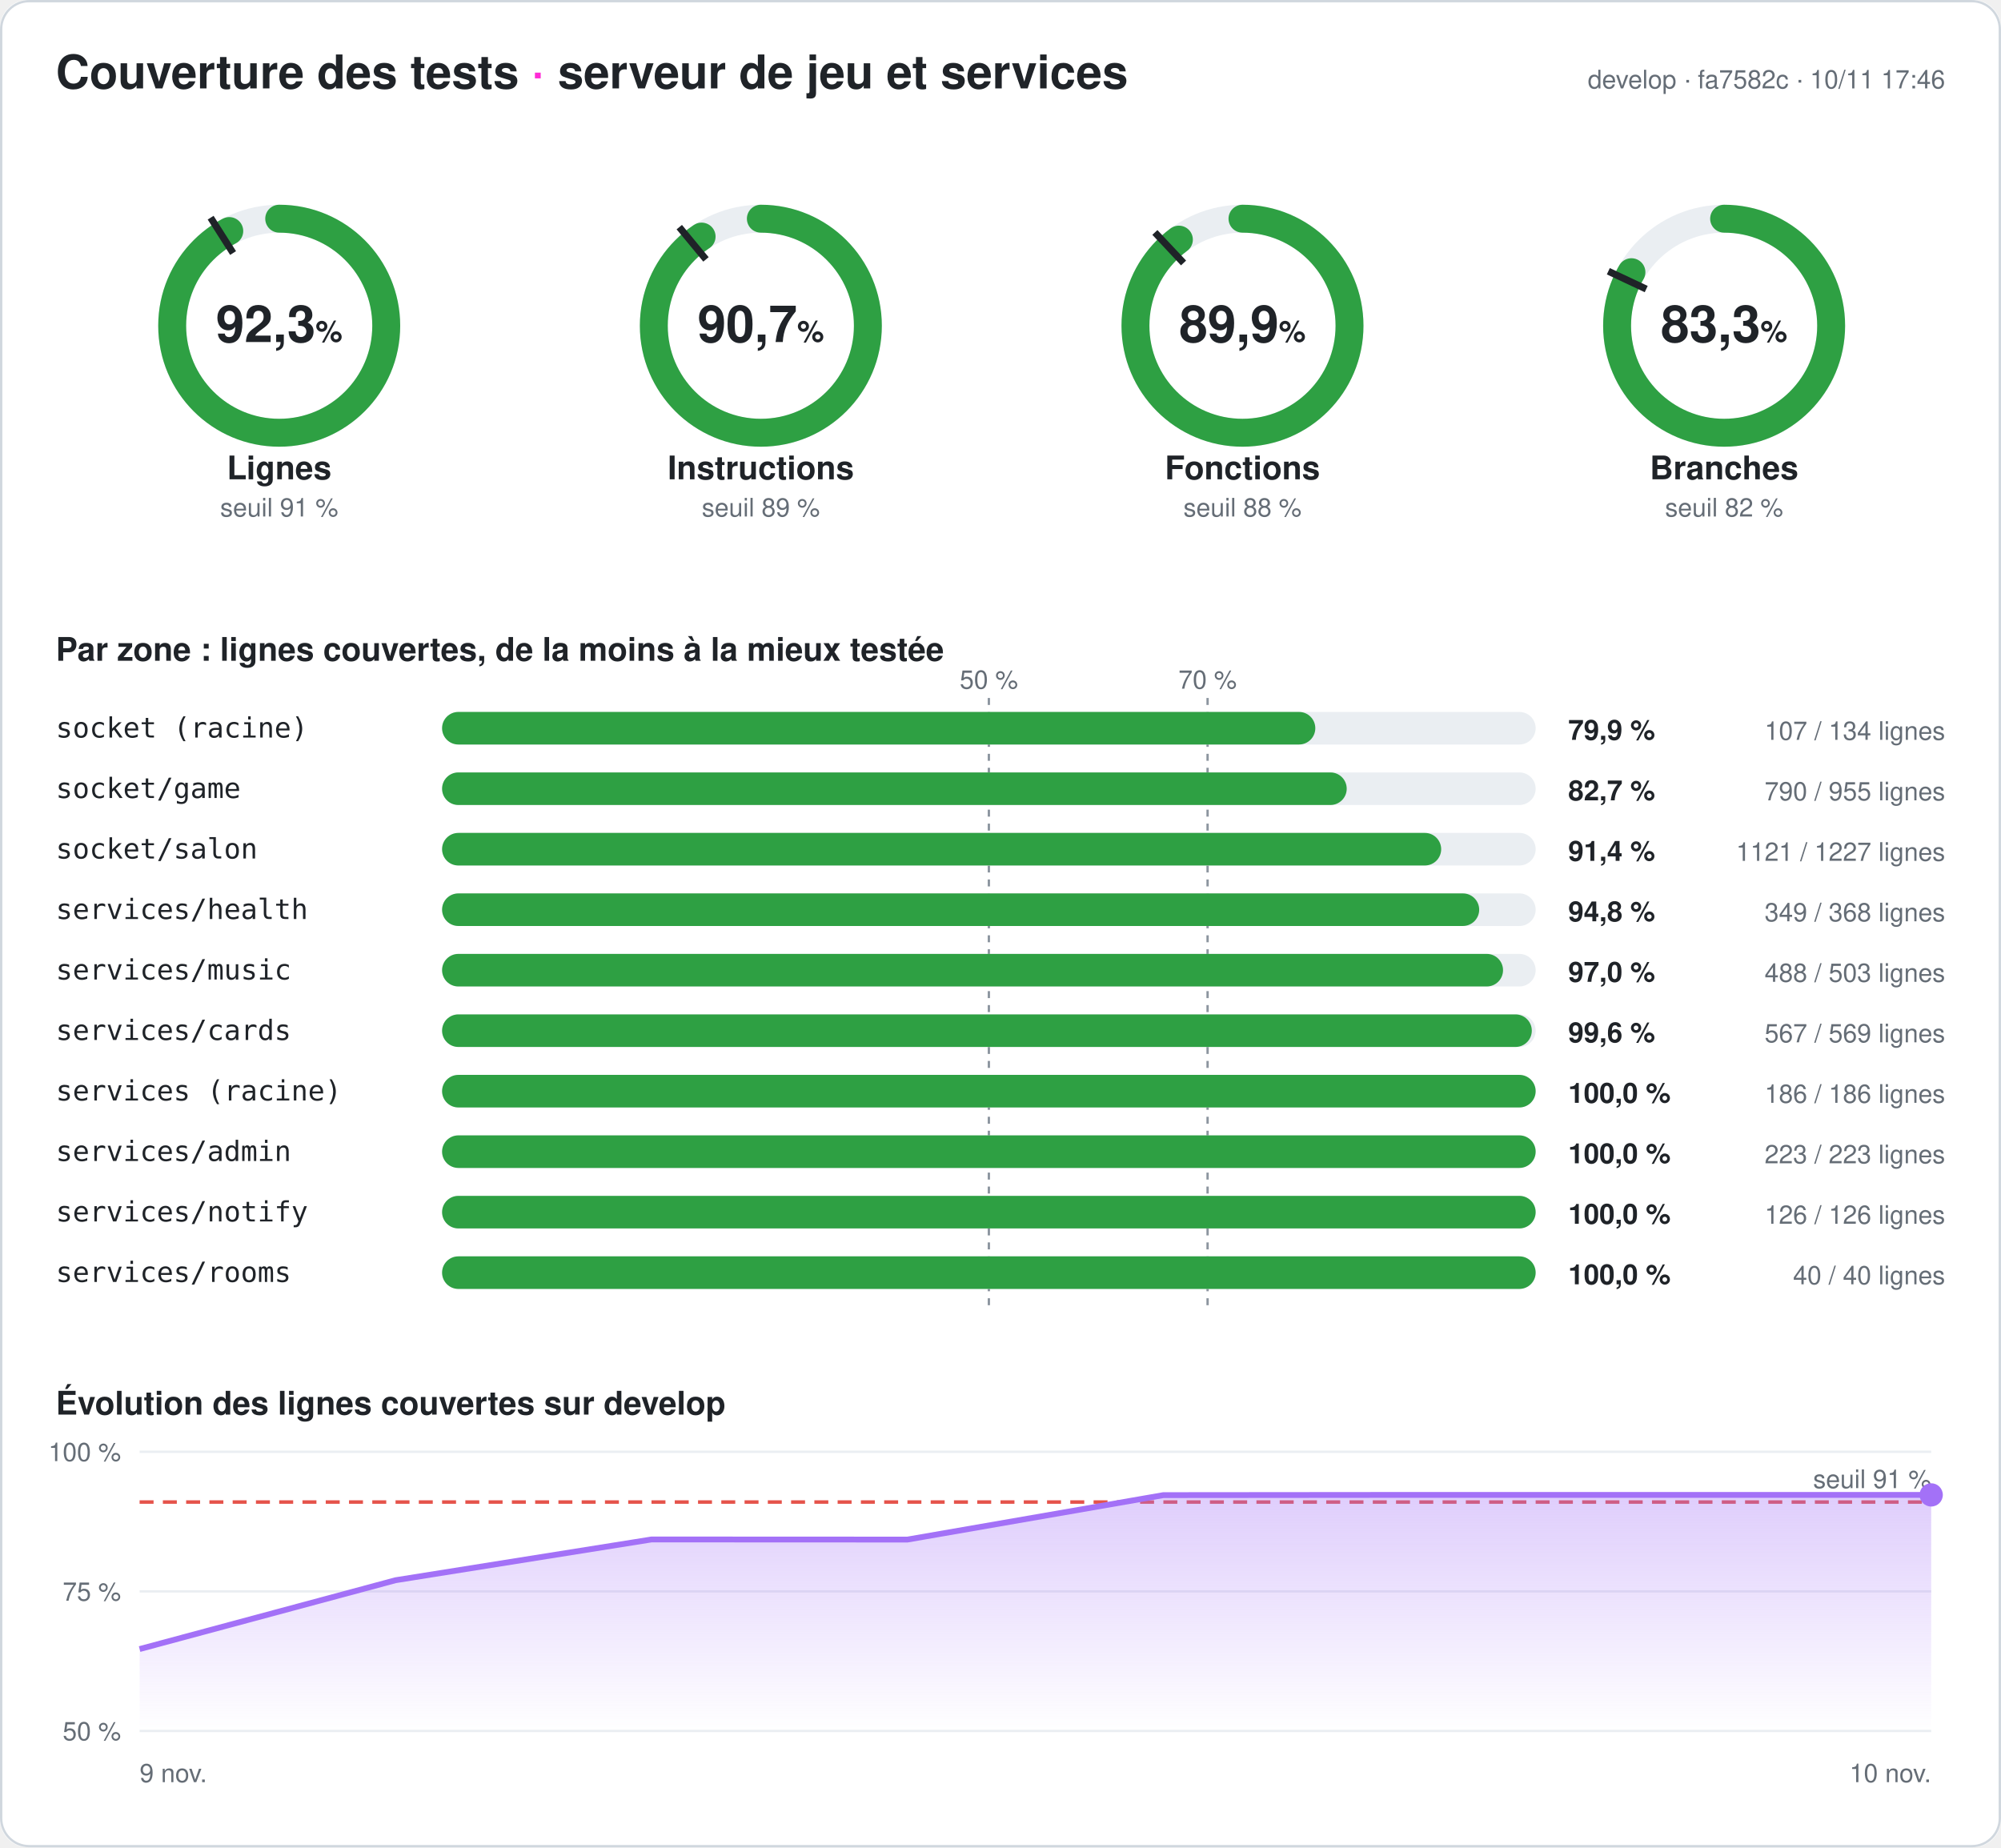
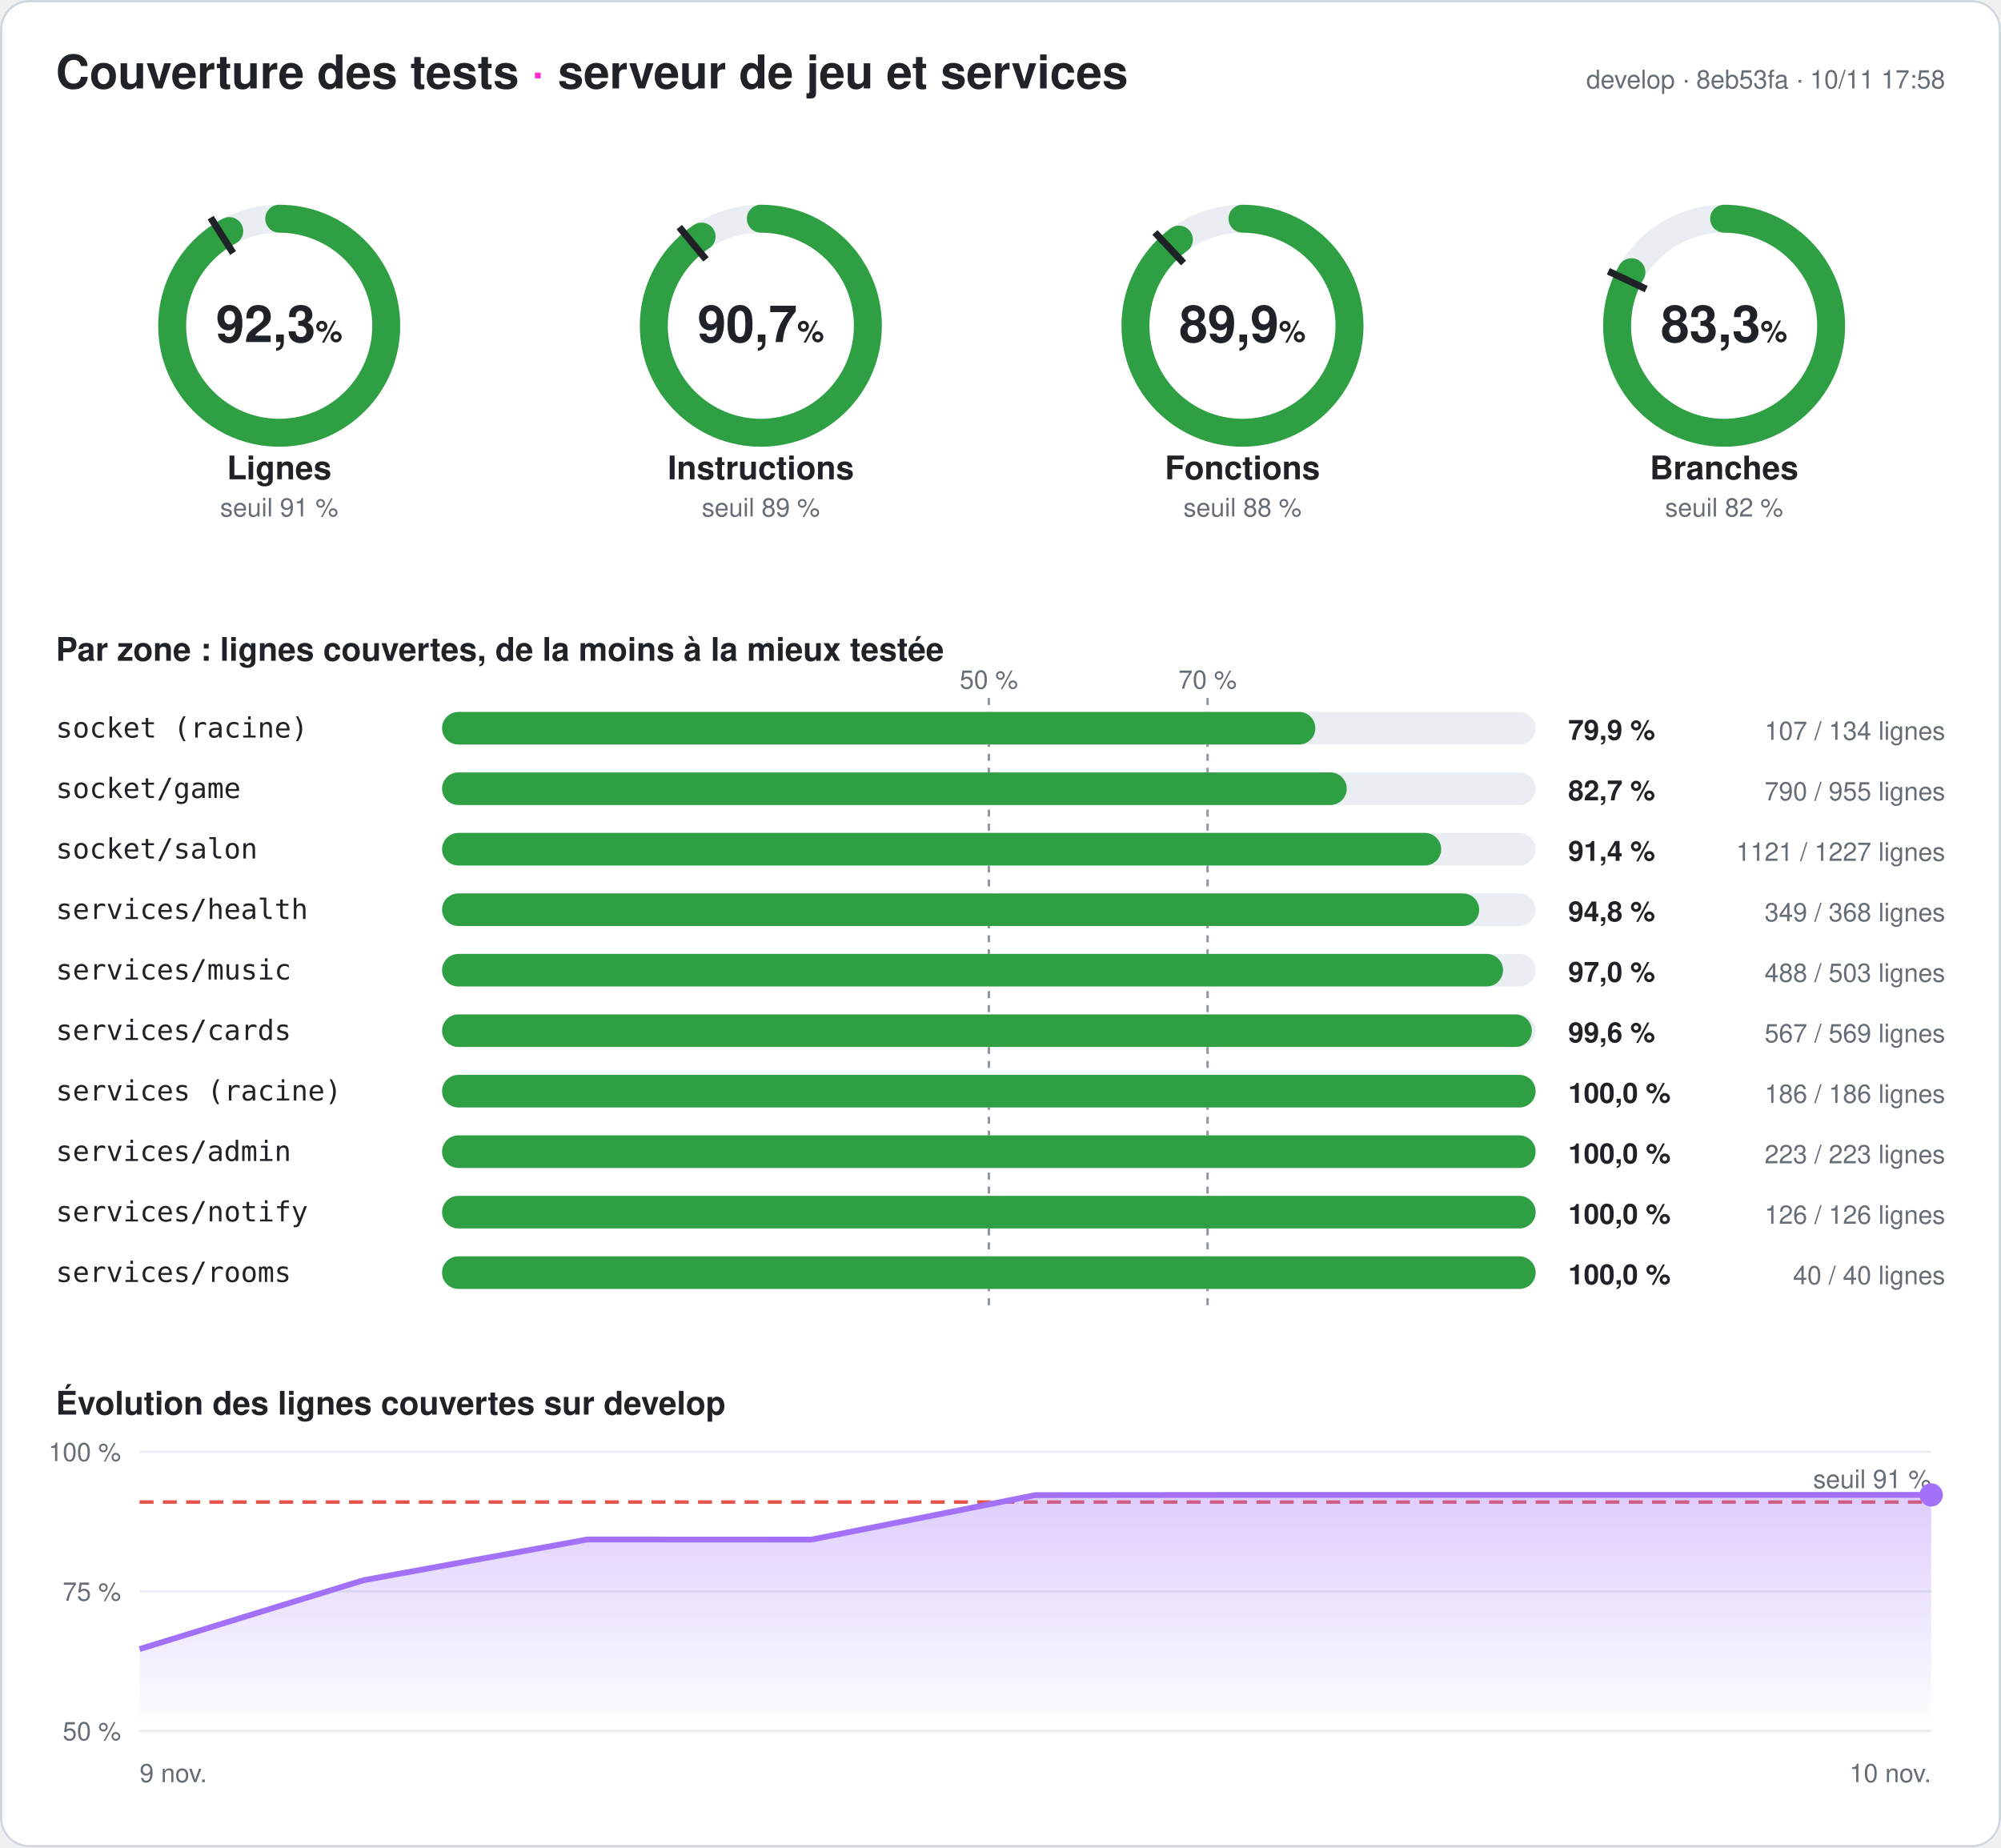
<svg xmlns="http://www.w3.org/2000/svg" width="860" height="794" viewBox="0 0 860 794" font-family="-apple-system,Segoe UI,Helvetica,Arial,sans-serif" role="img" aria-label="Couverture des tests du serveur : 92,3 % des lignes">
  <style>
.fond{fill:#ffffff}.titre{fill:#1f2328;font-size:20px;font-weight:700}.titre2{fill:#1f2328;font-size:14px;font-weight:600}
.valeur{fill:#1f2328;font-size:22px;font-weight:700}.unite{font-size:13px;font-weight:600}.nom{fill:#1f2328;font-size:14px;font-weight:600}
.petit{fill:#656d76;font-size:11px}.zone{fill:#1f2328;font-size:12px;font-family:ui-monospace,Consolas,monospace}
.chiffre{fill:#1f2328;font-size:12px;font-weight:700}.piste{stroke:#eaeef2}.piste-plein{fill:#eaeef2}.trait{stroke:#1f2328}
.repere{stroke:#8c959f;stroke-dasharray:3 3}.grille{stroke:#eaeef2}.bord{fill:none;stroke:#d0d7de}
@media (prefers-color-scheme: dark){.fond{fill:#0d1117}.titre,.titre2,.valeur,.nom,.zone,.chiffre{fill:#e6edf3}.petit{fill:#8d96a0}
.piste{stroke:#21262d}.piste-plein{fill:#21262d}.trait{stroke:#e6edf3}.repere{stroke:#6e7681}.grille{stroke:#21262d}.bord{stroke:#30363d}}
</style>
  <defs>
    <linearGradient id="degrade" x1="0" y1="0" x2="0" y2="1">
      <stop offset="0" stop-color="#a371f7" stop-opacity=".35" />
      <stop offset="1" stop-color="#a371f7" stop-opacity="0" />
    </linearGradient>
  </defs>
  <rect width="860" height="794" rx="12" class="fond" />
  <rect x=".5" y=".5" width="859" height="793" rx="12" class="bord" />
  <text x="24" y="38" class="titre">Couverture des tests <tspan fill="#ff2bd6">·</tspan> serveur de jeu et services</text>
-   <text x="836" y="38" class="petit" text-anchor="end">develop · fa7582c · 10/11 17:46</text>
+   <text x="836" y="38" class="petit" text-anchor="end">develop · 8eb53fa · 10/11 17:58</text>
  <g>
    <circle cx="120" cy="140" r="46" class="piste" stroke-width="12" fill="none" />
    <circle cx="120" cy="140" r="46" stroke="#2ea043" stroke-width="12" fill="none" stroke-linecap="round" stroke-dasharray="266.714 289.027" transform="rotate(-90 120 140)" />
    <polyline points="100.174,108.76 90.53,93.562" class="trait" stroke-width="3" />
    <text x="120" y="147" class="valeur" text-anchor="middle">92,3<tspan class="unite"> %</tspan>
    </text>
    <text x="120" y="206" class="nom" text-anchor="middle">Lignes</text>
    <text x="120" y="222" class="petit" text-anchor="middle">seuil 91 %</text>
  </g>
  <g>
    <circle cx="327" cy="140" r="46" class="piste" stroke-width="12" fill="none" />
    <circle cx="327" cy="140" r="46" stroke="#2ea043" stroke-width="12" fill="none" stroke-linecap="round" stroke-dasharray="262.06 289.027" transform="rotate(-90 327 140)" />
    <polyline points="303.415,111.491 291.942,97.622" class="trait" stroke-width="3" />
    <text x="327" y="147" class="valeur" text-anchor="middle">90,7<tspan class="unite"> %</tspan>
    </text>
    <text x="327" y="206" class="nom" text-anchor="middle">Instructions</text>
    <text x="327" y="222" class="petit" text-anchor="middle">seuil 89 %</text>
  </g>
  <g>
    <circle cx="534" cy="140" r="46" class="piste" stroke-width="12" fill="none" />
    <circle cx="534" cy="140" r="46" stroke="#2ea043" stroke-width="12" fill="none" stroke-linecap="round" stroke-dasharray="259.777 289.027" transform="rotate(-90 534 140)" />
    <polyline points="508.672,113.028 496.35,99.907" class="trait" stroke-width="3" />
    <text x="534" y="147" class="valeur" text-anchor="middle">89,9<tspan class="unite"> %</tspan>
    </text>
    <text x="534" y="206" class="nom" text-anchor="middle">Fonctions</text>
    <text x="534" y="222" class="petit" text-anchor="middle">seuil 88 %</text>
  </g>
  <g>
    <circle cx="741" cy="140" r="46" class="piste" stroke-width="12" fill="none" />
    <circle cx="741" cy="140" r="46" stroke="#2ea043" stroke-width="12" fill="none" stroke-linecap="round" stroke-dasharray="240.875 289.027" transform="rotate(-90 741 140)" />
    <polyline points="707.521,124.246 691.235,116.582" class="trait" stroke-width="3" />
    <text x="741" y="147" class="valeur" text-anchor="middle">83,3<tspan class="unite"> %</tspan>
    </text>
    <text x="741" y="206" class="nom" text-anchor="middle">Branches</text>
    <text x="741" y="222" class="petit" text-anchor="middle">seuil 82 %</text>
  </g>
  <text x="24" y="284" class="titre2">Par zone : lignes couvertes, de la moins à la mieux testée</text>
  <line x1="425" x2="425" y1="300" y2="564" class="repere" />
  <text x="425" y="296" class="petit" text-anchor="middle">50 %</text>
  <line x1="519" x2="519" y1="300" y2="564" class="repere" />
  <text x="519" y="296" class="petit" text-anchor="middle">70 %</text>
  <text x="24" y="317" class="zone">socket (racine)</text>
  <rect x="190" y="306" width="470" height="14" rx="7" class="piste-plein" />
  <rect x="190" y="306" width="375.299" height="14" rx="7" fill="#2ea043" />
  <text x="674" y="318" class="chiffre">79,9 %</text>
  <text x="836" y="318" class="petit" text-anchor="end">107 / 134 lignes</text>
  <text x="24" y="343" class="zone">socket/game</text>
  <rect x="190" y="332" width="470" height="14" rx="7" class="piste-plein" />
  <rect x="190" y="332" width="388.796" height="14" rx="7" fill="#2ea043" />
  <text x="674" y="344" class="chiffre">82,7 %</text>
  <text x="836" y="344" class="petit" text-anchor="end">790 / 955 lignes</text>
  <text x="24" y="369" class="zone">socket/salon</text>
  <rect x="190" y="358" width="470" height="14" rx="7" class="piste-plein" />
  <rect x="190" y="358" width="429.397" height="14" rx="7" fill="#2ea043" />
  <text x="674" y="370" class="chiffre">91,4 %</text>
  <text x="836" y="370" class="petit" text-anchor="end">1121 / 1227 lignes</text>
  <text x="24" y="395" class="zone">services/health</text>
  <rect x="190" y="384" width="470" height="14" rx="7" class="piste-plein" />
  <rect x="190" y="384" width="445.734" height="14" rx="7" fill="#2ea043" />
  <text x="674" y="396" class="chiffre">94,8 %</text>
  <text x="836" y="396" class="petit" text-anchor="end">349 / 368 lignes</text>
  <text x="24" y="421" class="zone">services/music</text>
  <rect x="190" y="410" width="470" height="14" rx="7" class="piste-plein" />
  <rect x="190" y="410" width="455.984" height="14" rx="7" fill="#2ea043" />
  <text x="674" y="422" class="chiffre">97,0 %</text>
  <text x="836" y="422" class="petit" text-anchor="end">488 / 503 lignes</text>
  <text x="24" y="447" class="zone">services/cards</text>
  <rect x="190" y="436" width="470" height="14" rx="7" class="piste-plein" />
  <rect x="190" y="436" width="468.348" height="14" rx="7" fill="#2ea043" />
  <text x="674" y="448" class="chiffre">99,6 %</text>
  <text x="836" y="448" class="petit" text-anchor="end">567 / 569 lignes</text>
  <text x="24" y="473" class="zone">services (racine)</text>
  <rect x="190" y="462" width="470" height="14" rx="7" class="piste-plein" />
  <rect x="190" y="462" width="470" height="14" rx="7" fill="#2ea043" />
  <text x="674" y="474" class="chiffre">100,0 %</text>
  <text x="836" y="474" class="petit" text-anchor="end">186 / 186 lignes</text>
  <text x="24" y="499" class="zone">services/admin</text>
  <rect x="190" y="488" width="470" height="14" rx="7" class="piste-plein" />
  <rect x="190" y="488" width="470" height="14" rx="7" fill="#2ea043" />
  <text x="674" y="500" class="chiffre">100,0 %</text>
  <text x="836" y="500" class="petit" text-anchor="end">223 / 223 lignes</text>
  <text x="24" y="525" class="zone">services/notify</text>
  <rect x="190" y="514" width="470" height="14" rx="7" class="piste-plein" />
  <rect x="190" y="514" width="470" height="14" rx="7" fill="#2ea043" />
  <text x="674" y="526" class="chiffre">100,0 %</text>
  <text x="836" y="526" class="petit" text-anchor="end">126 / 126 lignes</text>
  <text x="24" y="551" class="zone">services/rooms</text>
  <rect x="190" y="540" width="470" height="14" rx="7" class="piste-plein" />
  <rect x="190" y="540" width="470" height="14" rx="7" fill="#2ea043" />
  <text x="674" y="552" class="chiffre">100,0 %</text>
  <text x="836" y="552" class="petit" text-anchor="end">40 / 40 lignes</text>
  <text x="24" y="608" class="titre2">Évolution des lignes couvertes sur develop</text>
  <line x1="60" x2="830" y1="744" y2="744" class="grille" />
  <text x="52" y="748" class="petit" text-anchor="end">50 %</text>
  <line x1="60" x2="830" y1="684" y2="684" class="grille" />
  <text x="52" y="688" class="petit" text-anchor="end">75 %</text>
  <line x1="60" x2="830" y1="624" y2="624" class="grille" />
  <text x="52" y="628" class="petit" text-anchor="end">100 %</text>
  <line x1="60" x2="830" y1="645.6" y2="645.6" stroke="#e5534b" stroke-dasharray="6 4" stroke-width="1.5" />
  <text x="830" y="639.6" class="petit" fill="#e5534b" text-anchor="end">seuil 91 %</text>
-   <polygon points="60,744 60,708.792 170,679.2 280,661.68 390,661.728 500,642.624 610,642.528 720,642.528 830,642.528 830,744" fill="url(#degrade)" />
-   <polyline points="60,708.792 170,679.2 280,661.68 390,661.728 500,642.624 610,642.528 720,642.528 830,642.528" fill="none" stroke="#a371f7" stroke-width="2.5" stroke-linejoin="round" />
+   <polygon points="60,744 60,708.792 156.25,679.2 252.5,661.68 348.75,661.728 445,642.624 541.25,642.528 637.5,642.528 733.75,642.528 830,642.528 830,744" fill="url(#degrade)" />
+   <polyline points="60,708.792 156.25,679.2 252.5,661.68 348.75,661.728 445,642.624 541.25,642.528 637.5,642.528 733.75,642.528 830,642.528" fill="none" stroke="#a371f7" stroke-width="2.5" stroke-linejoin="round" />
  <circle cx="830" cy="642.528" r="5" fill="#a371f7" />
  <text x="60" y="766" class="petit">9 nov.</text>
  <text x="830" y="766" class="petit" text-anchor="end">10 nov.</text>
</svg>
